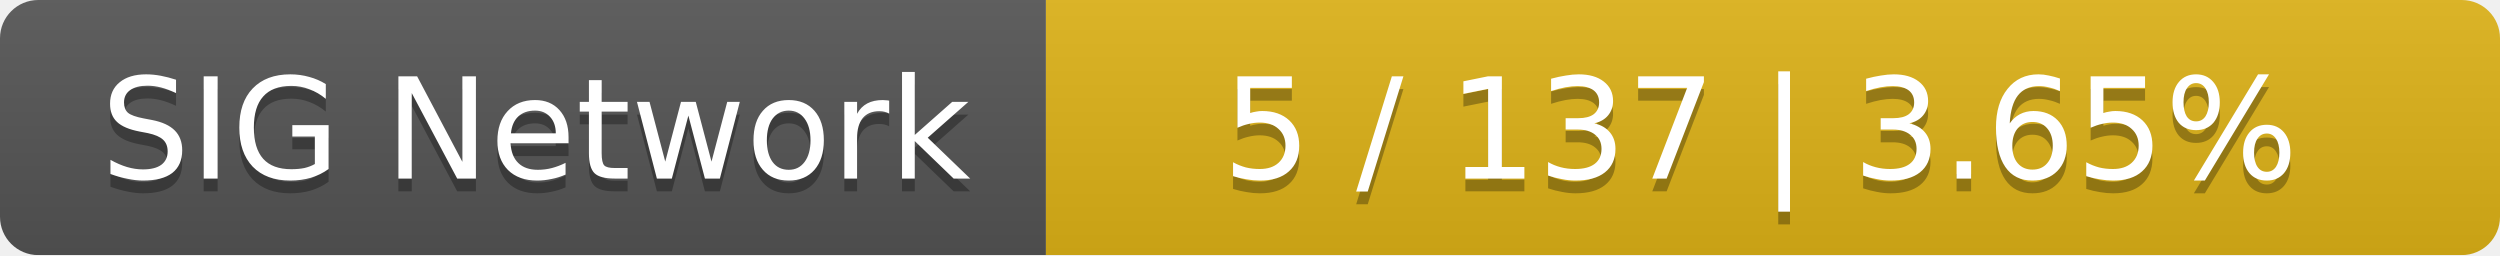
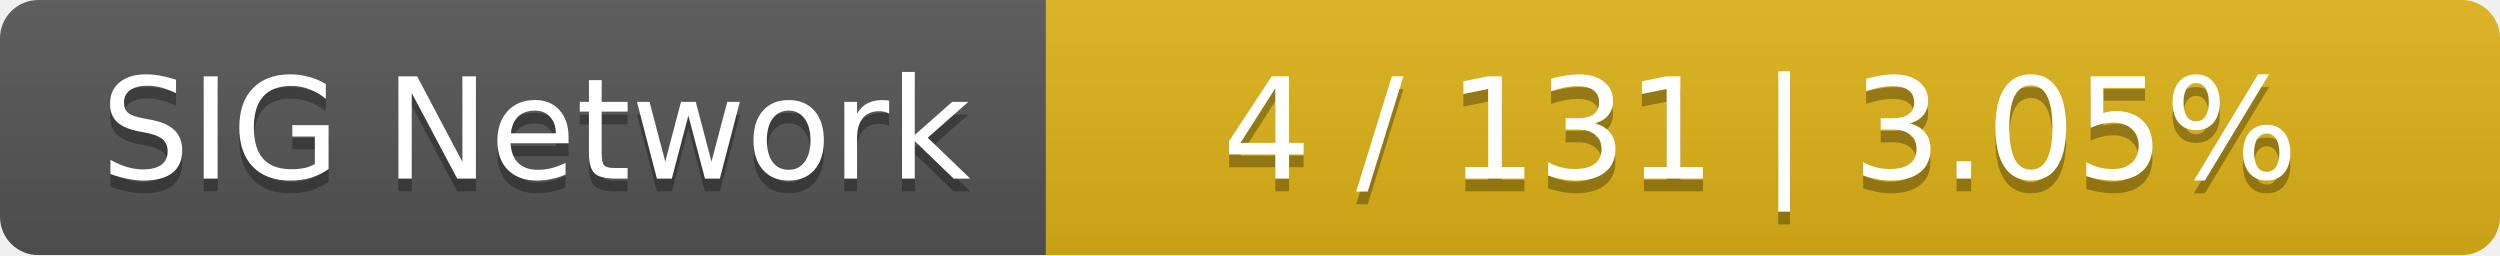
<svg xmlns="http://www.w3.org/2000/svg" width="196" height="20">
  <linearGradient id="smooth" x2="0" y2="100%">
    <stop offset="0" stop-color="#bbb" stop-opacity=".1" />
    <stop offset="1" stop-opacity=".1" />
  </linearGradient>
  <mask id="round">
    <rect width="196" height="20" rx="3" fill="#fff" />
  </mask>
  <g mask="url(#round)">
    <rect width="82" height="20" fill="#555" />
    <rect x="82" width="114" height="20" fill="#dfb317" />
    <rect width="196" height="20" fill="url(#smooth)" />
  </g>
  <g fill="#fff" text-anchor="middle" font-family="DejaVu Sans,Verdana,Geneva,sans-serif" font-size="11">
    <text x="42" y="15" fill="#010101" fill-opacity=".3">SIG Network</text>
    <text x="42" y="14">SIG Network</text>
-     <text x="138" y="15" fill="#010101" fill-opacity=".3">5 / 137    |    3.65%</text>
-     <text x="138" y="14">5 / 137    |    3.65%</text>
+     <text x="138" y="15" fill="#010101" fill-opacity=".3">4 / 131    |    3.05%</text>
+     <text x="138" y="14">4 / 131    |    3.05%</text>
  </g>
</svg>
